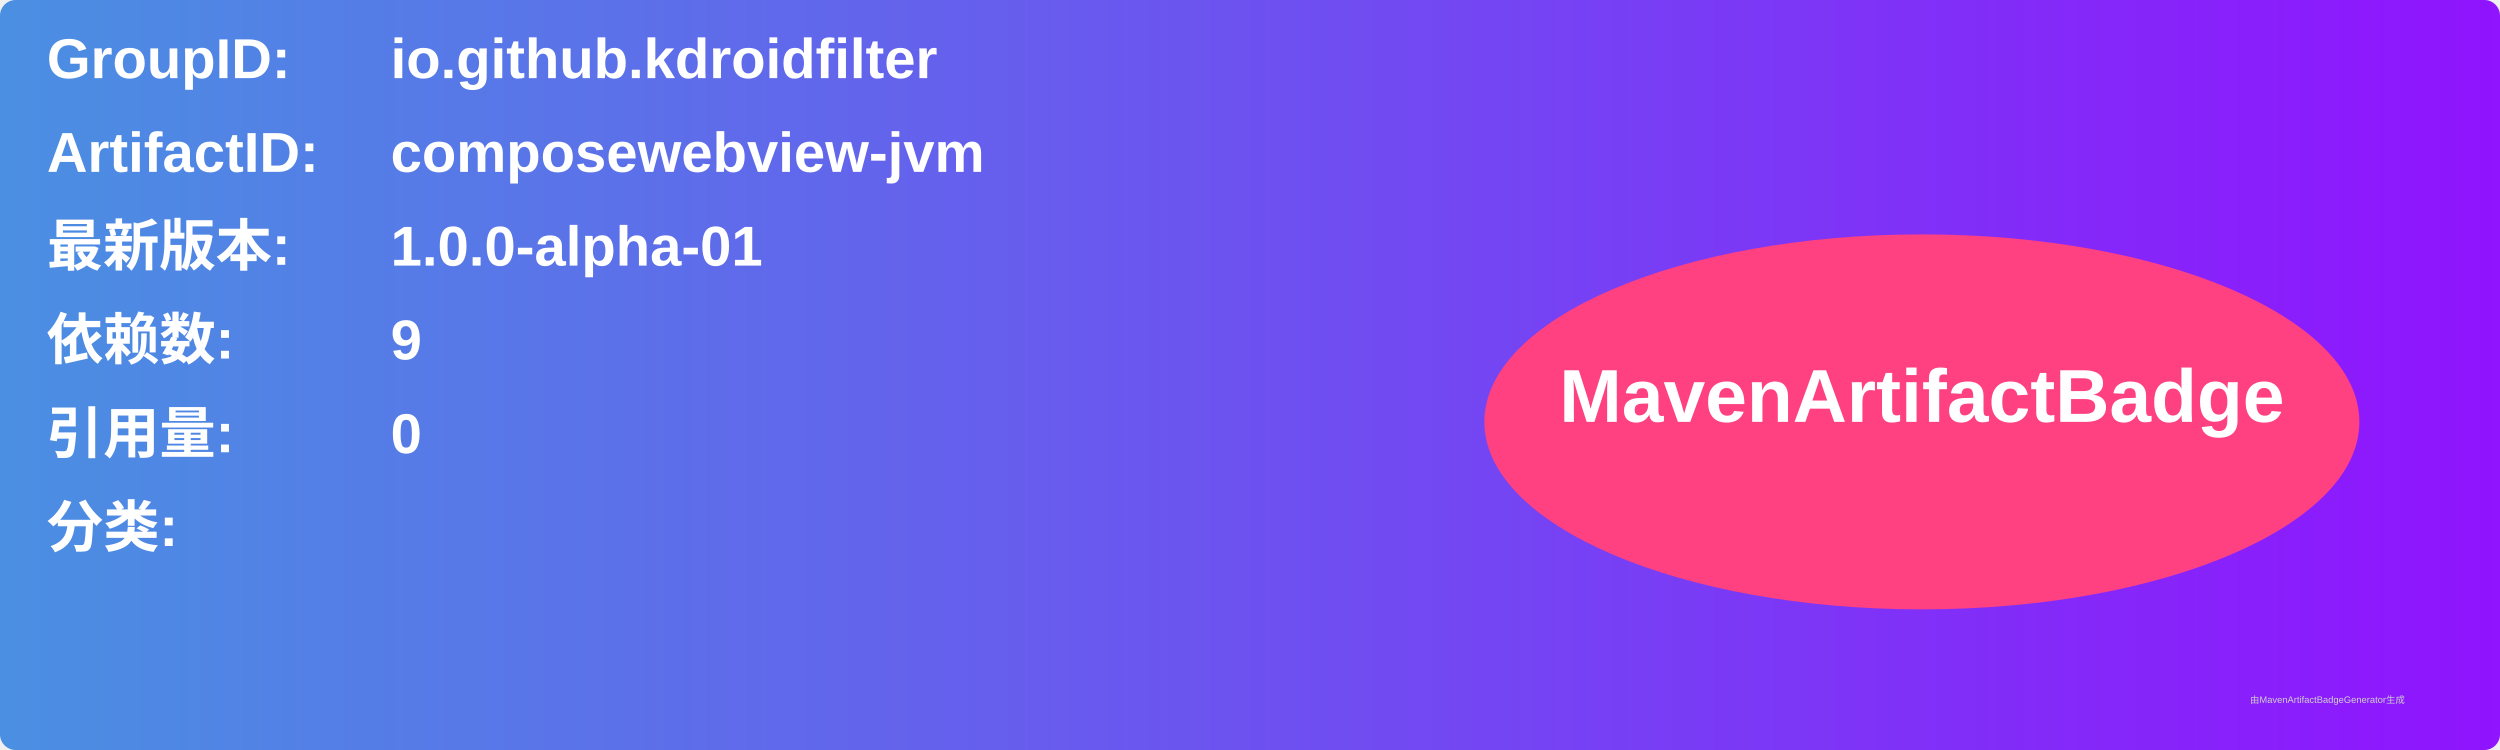
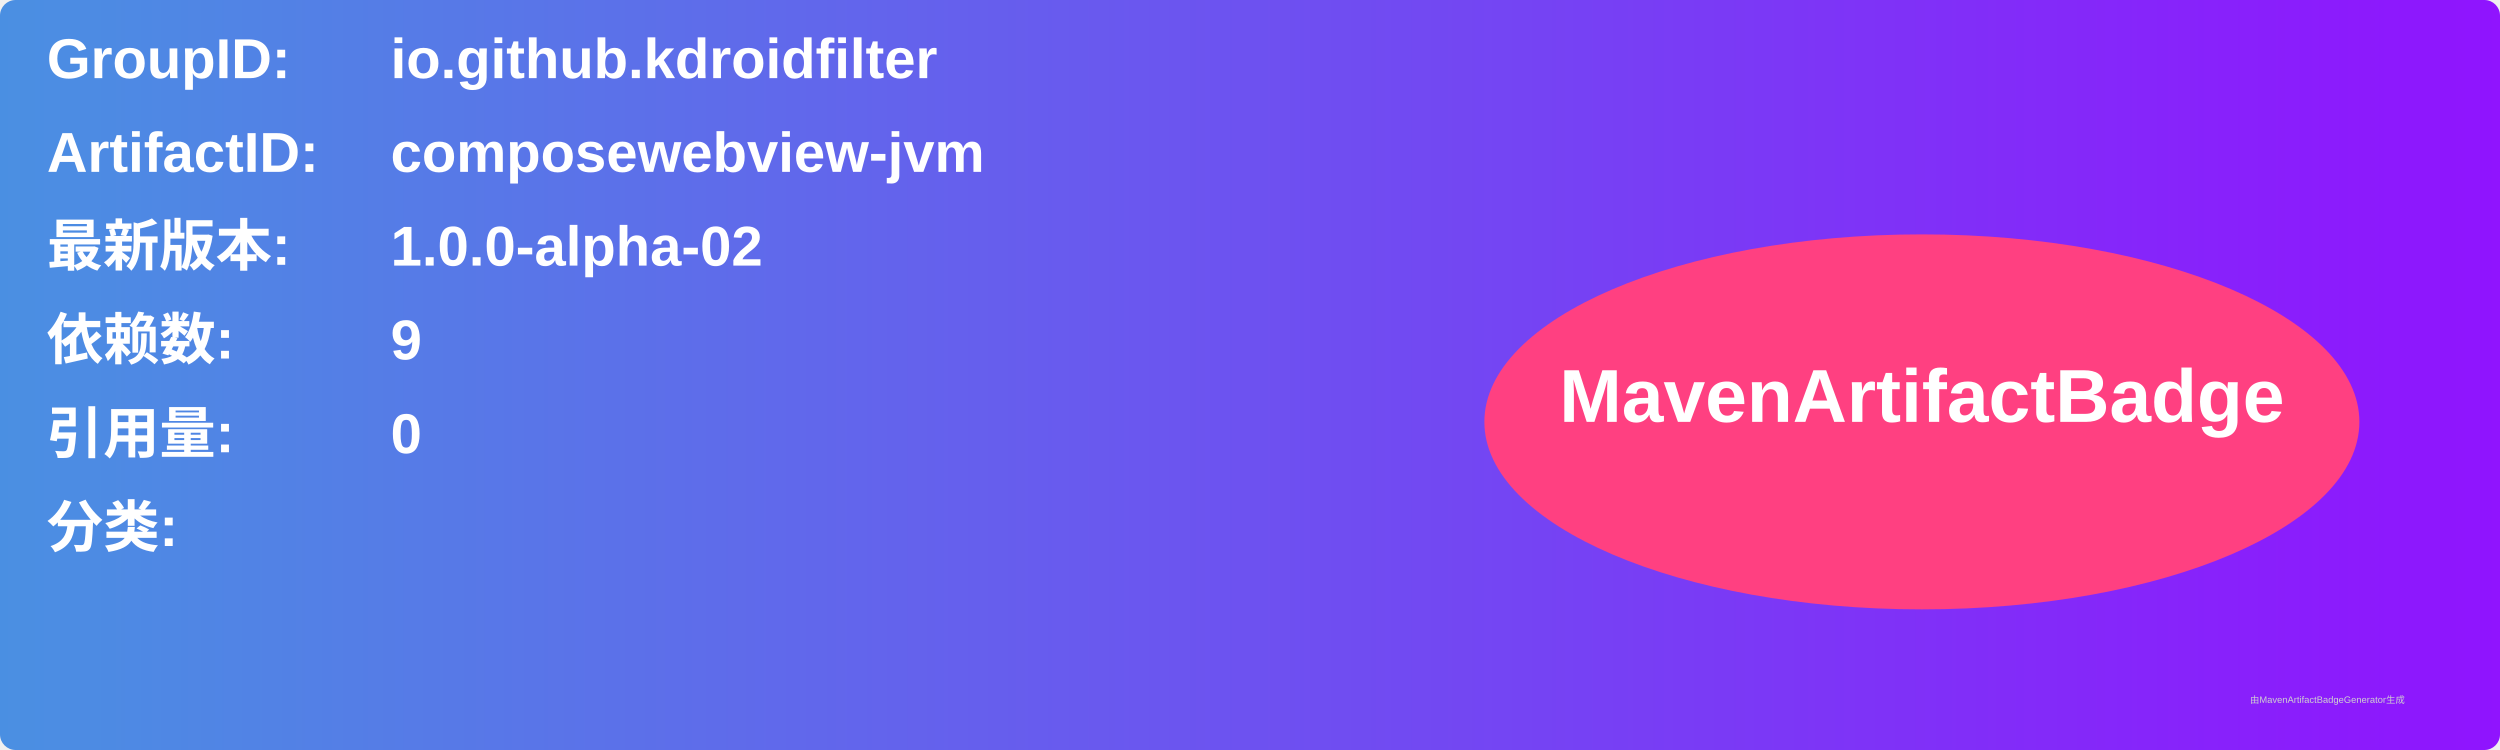
<svg xmlns="http://www.w3.org/2000/svg" width="800" height="240" viewBox="0 0 800 240">
  <linearGradient id="grad" x1="0%" y1="0%" x2="100%" y2="0%">
    <stop offset="0%" stop-color="#4a90e2" />
    <stop offset="100%" stop-color="#9013fe" />
  </linearGradient>
  <rect width="100%" height="100%" rx="5" ry="5" fill="url(#grad)" />
  <g transform="translate(15, 15)">
    <text x="0" y="10" font-family="Arial" font-size="18" fill="white" font-weight="bold" width="260">GroupID:</text>
    <text x="110" y="10" font-family="Arial" font-size="18" fill="white" font-weight="bold" width="460">io.github.kdroidfilter</text>
    <text x="0" y="40" font-family="Arial" font-size="18" fill="white" font-weight="bold" width="260">ArtifactID:</text>
    <text x="110" y="40" font-family="Arial" font-size="18" fill="white" font-weight="bold" width="460">composewebview-jvm</text>
    <text x="0" y="70" font-family="Arial" font-size="18" fill="white" font-weight="bold">最新版本:</text>
    <text x="110" y="70" font-family="Arial" font-size="18" fill="white" font-weight="bold">
-       <tspan font-weight="bold">1.0.0-alpha-01</tspan>
+       <tspan font-weight="bold">1.0.0-alpha-02</tspan>
    </text>
    <text x="0" y="100" font-family="Arial" font-size="18" fill="white" font-weight="bold">依赖数: </text>
    <text x="110" y="100" font-family="Arial" font-size="18" fill="white">
      <tspan font-weight="bold">9</tspan>
    </text>
    <text x="0" y="130" font-family="Arial" font-size="18" fill="white" font-weight="bold">引用量: </text>
    <text x="110" y="130" font-family="Arial" font-size="18" fill="white">
      <tspan font-weight="bold">0</tspan>
    </text>
    <text x="0" y="160" font-family="Arial" font-size="18" fill="white" font-weight="bold">分类:</text>
    <text x="10" y="190" font-family="Arial" font-size="10" fill="white">
      <tspan font-weight="bold" />
    </text>
    <ellipse cx="600" cy="120" rx="140" ry="60" fill="#ff4081" />
    <text x="600" y="120" text-anchor="middle" font-family="Arial" font-size="24" fill="white" font-weight="bold">MavenArtifactBadge</text>
  </g>
  <text x="720" y="225" font-family="Arial" font-size="3" fill="#d0d0d0">由MavenArtifactBadgeGenerator生成</text>
</svg>
